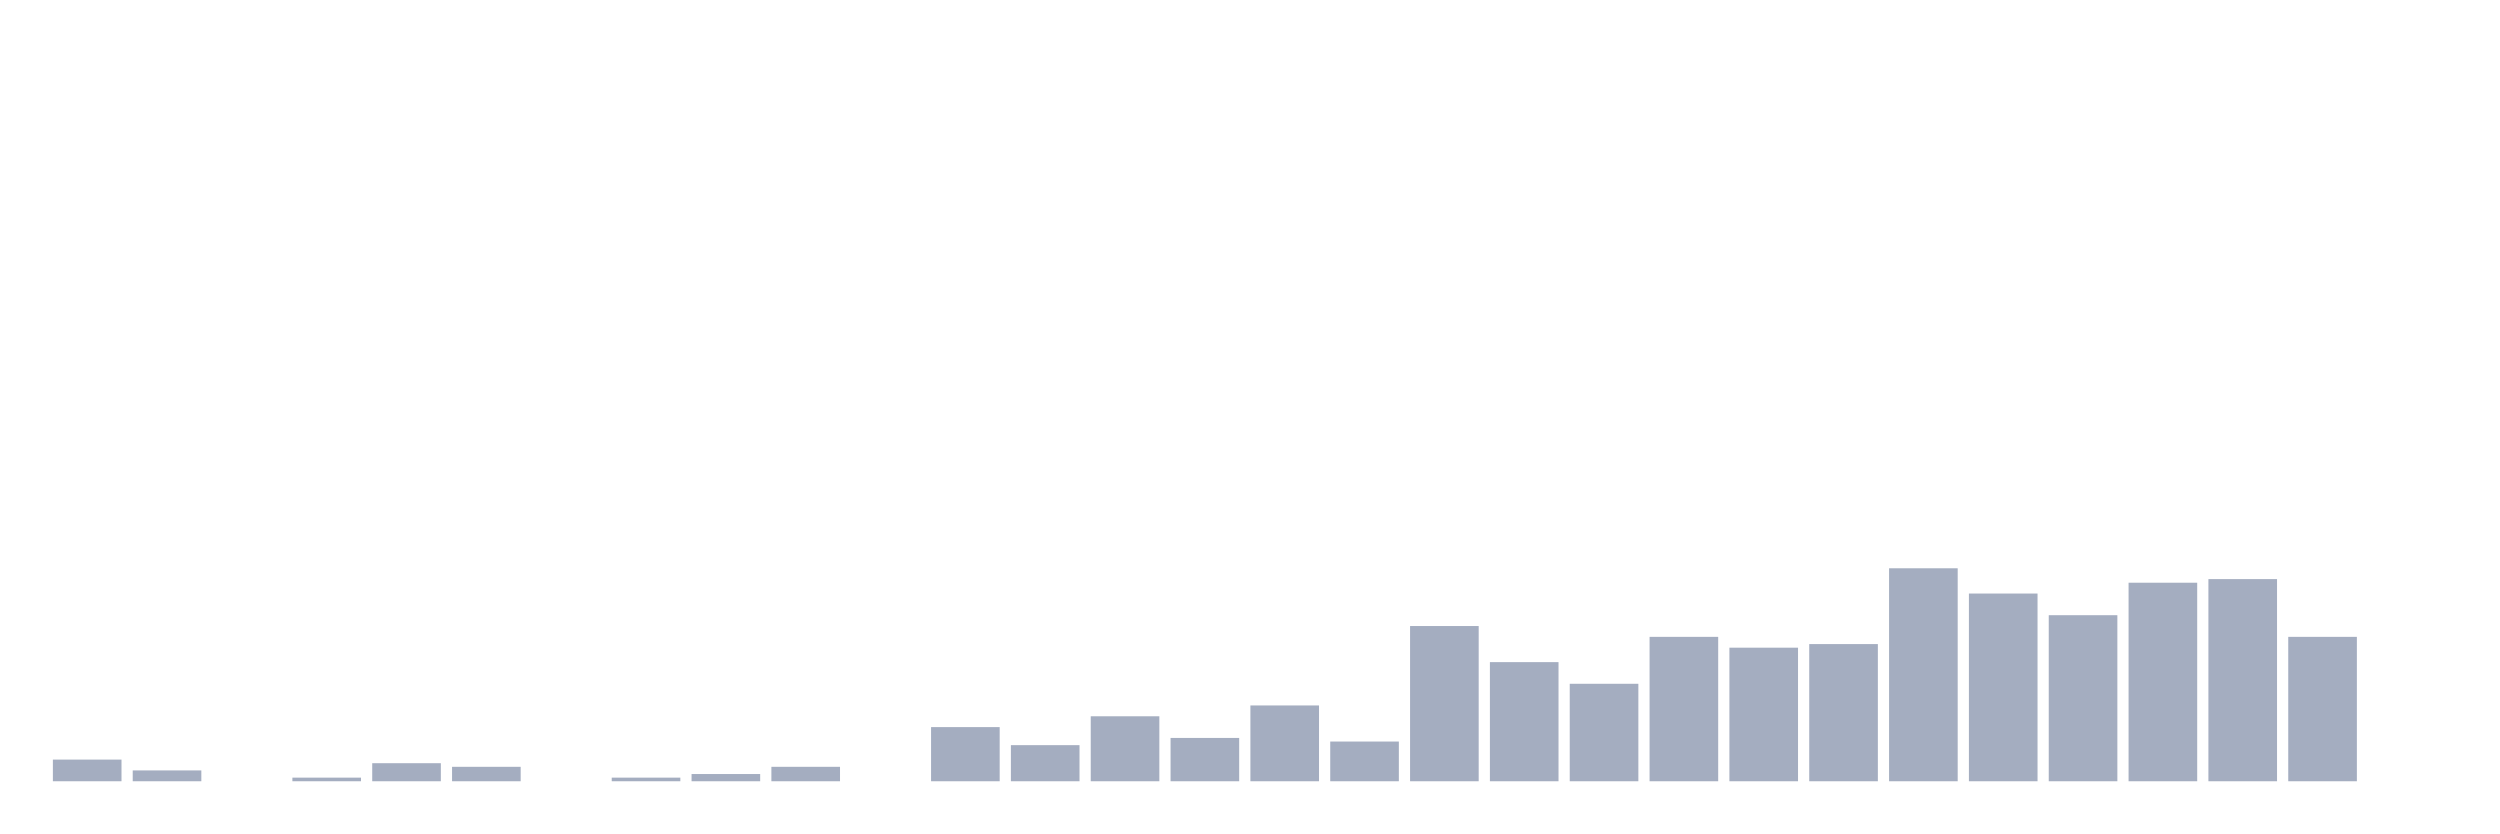
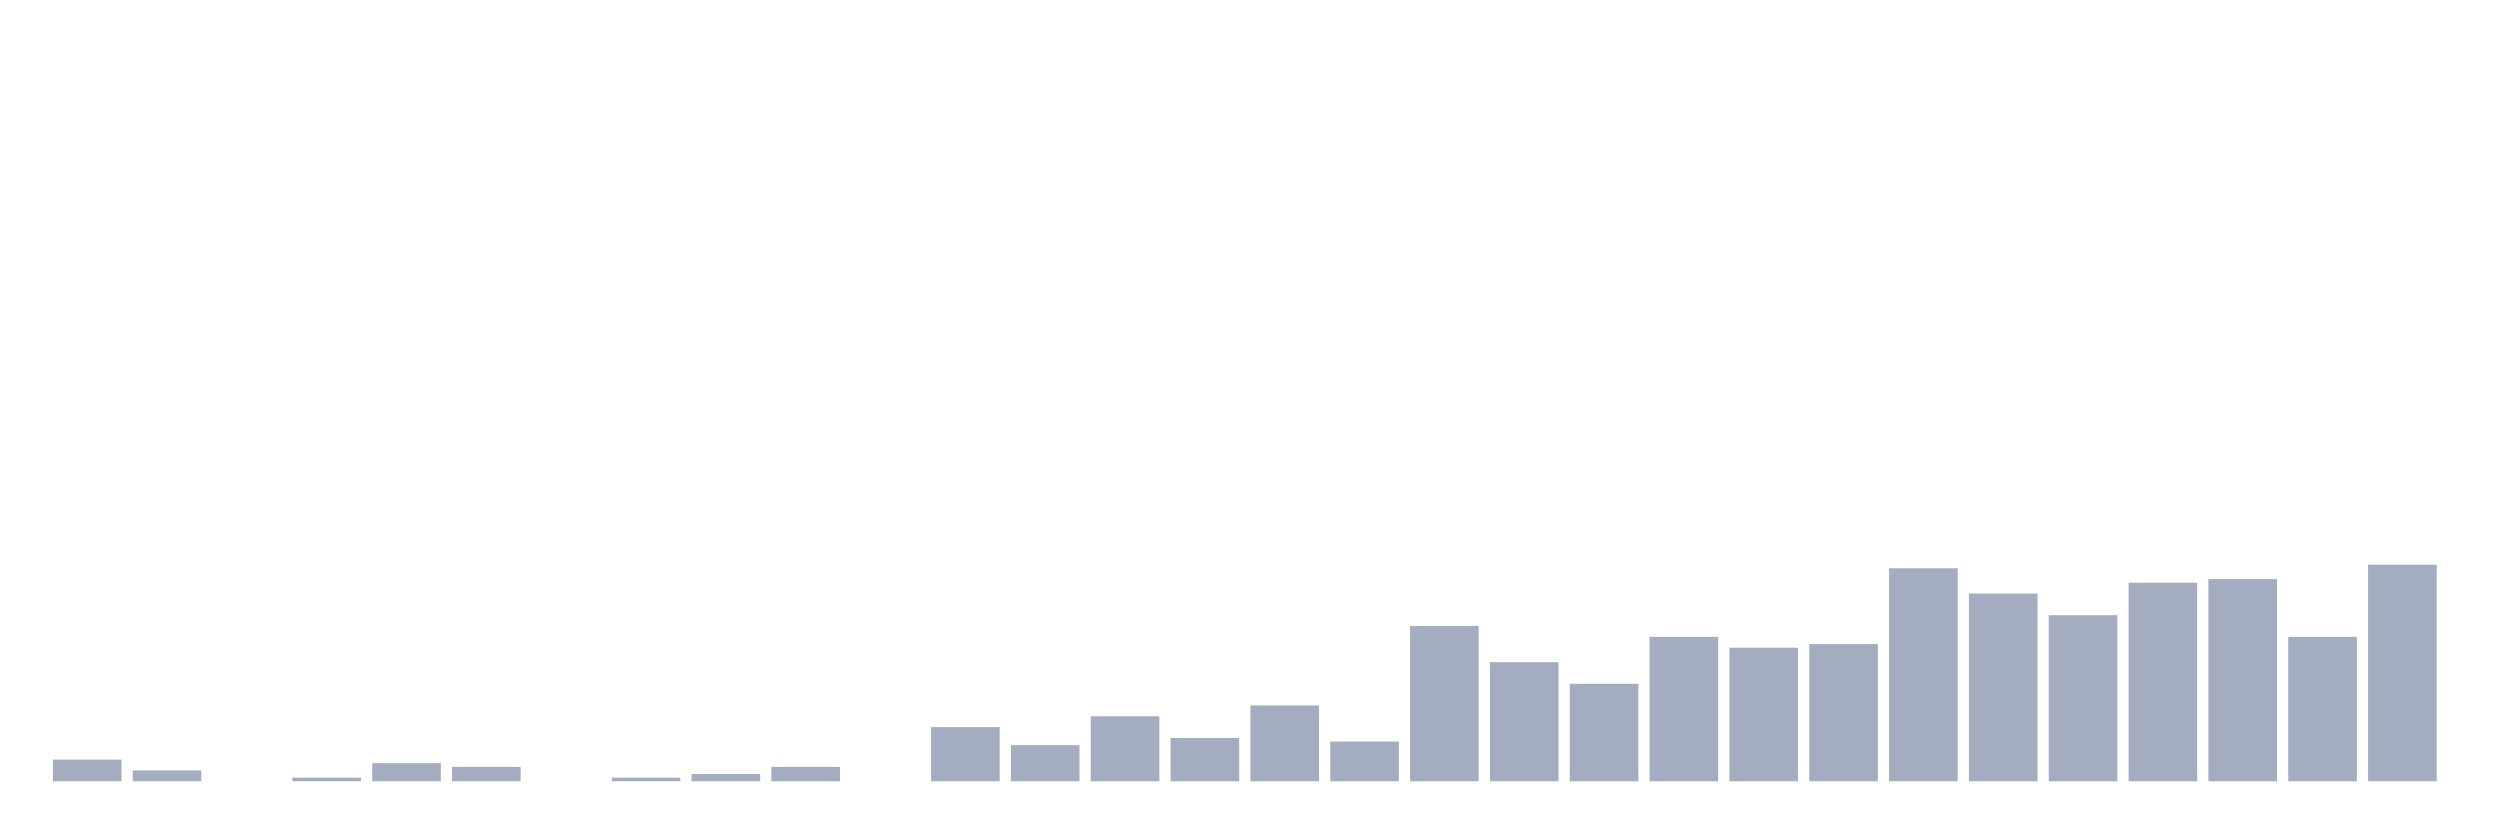
<svg xmlns="http://www.w3.org/2000/svg" viewBox="0 0 480 160">
  <g transform="translate(10,10)">
    <rect class="bar" x="0.153" width="13.175" y="135.842" height="4.158" fill="rgb(164,173,192)" />
    <rect class="bar" x="15.482" width="13.175" y="137.921" height="2.079" fill="rgb(164,173,192)" />
    <rect class="bar" x="30.81" width="13.175" y="140" height="0" fill="rgb(164,173,192)" />
    <rect class="bar" x="46.138" width="13.175" y="139.307" height="0.693" fill="rgb(164,173,192)" />
    <rect class="bar" x="61.466" width="13.175" y="136.535" height="3.465" fill="rgb(164,173,192)" />
    <rect class="bar" x="76.794" width="13.175" y="137.228" height="2.772" fill="rgb(164,173,192)" />
    <rect class="bar" x="92.123" width="13.175" y="140" height="0" fill="rgb(164,173,192)" />
    <rect class="bar" x="107.451" width="13.175" y="139.307" height="0.693" fill="rgb(164,173,192)" />
    <rect class="bar" x="122.779" width="13.175" y="138.614" height="1.386" fill="rgb(164,173,192)" />
    <rect class="bar" x="138.107" width="13.175" y="137.228" height="2.772" fill="rgb(164,173,192)" />
    <rect class="bar" x="153.436" width="13.175" y="140" height="0" fill="rgb(164,173,192)" />
    <rect class="bar" x="168.764" width="13.175" y="129.604" height="10.396" fill="rgb(164,173,192)" />
    <rect class="bar" x="184.092" width="13.175" y="133.069" height="6.931" fill="rgb(164,173,192)" />
    <rect class="bar" x="199.42" width="13.175" y="127.525" height="12.475" fill="rgb(164,173,192)" />
    <rect class="bar" x="214.748" width="13.175" y="131.683" height="8.317" fill="rgb(164,173,192)" />
    <rect class="bar" x="230.077" width="13.175" y="125.446" height="14.554" fill="rgb(164,173,192)" />
    <rect class="bar" x="245.405" width="13.175" y="132.376" height="7.624" fill="rgb(164,173,192)" />
    <rect class="bar" x="260.733" width="13.175" y="110.198" height="29.802" fill="rgb(164,173,192)" />
    <rect class="bar" x="276.061" width="13.175" y="117.129" height="22.871" fill="rgb(164,173,192)" />
    <rect class="bar" x="291.39" width="13.175" y="121.287" height="18.713" fill="rgb(164,173,192)" />
    <rect class="bar" x="306.718" width="13.175" y="112.277" height="27.723" fill="rgb(164,173,192)" />
    <rect class="bar" x="322.046" width="13.175" y="114.356" height="25.644" fill="rgb(164,173,192)" />
    <rect class="bar" x="337.374" width="13.175" y="113.663" height="26.337" fill="rgb(164,173,192)" />
    <rect class="bar" x="352.702" width="13.175" y="99.109" height="40.891" fill="rgb(164,173,192)" />
    <rect class="bar" x="368.031" width="13.175" y="103.96" height="36.04" fill="rgb(164,173,192)" />
    <rect class="bar" x="383.359" width="13.175" y="108.119" height="31.881" fill="rgb(164,173,192)" />
    <rect class="bar" x="398.687" width="13.175" y="101.881" height="38.119" fill="rgb(164,173,192)" />
    <rect class="bar" x="414.015" width="13.175" y="101.188" height="38.812" fill="rgb(164,173,192)" />
    <rect class="bar" x="429.344" width="13.175" y="112.277" height="27.723" fill="rgb(164,173,192)" />
-     <rect class="bar" x="444.672" width="13.175" y="140" height="0" fill="rgb(164,173,192)" />
+     <rect class="bar" x="444.672" width="13.175" y="98.416" height="41.584" fill="rgb(164,173,192)" />
  </g>
</svg>
